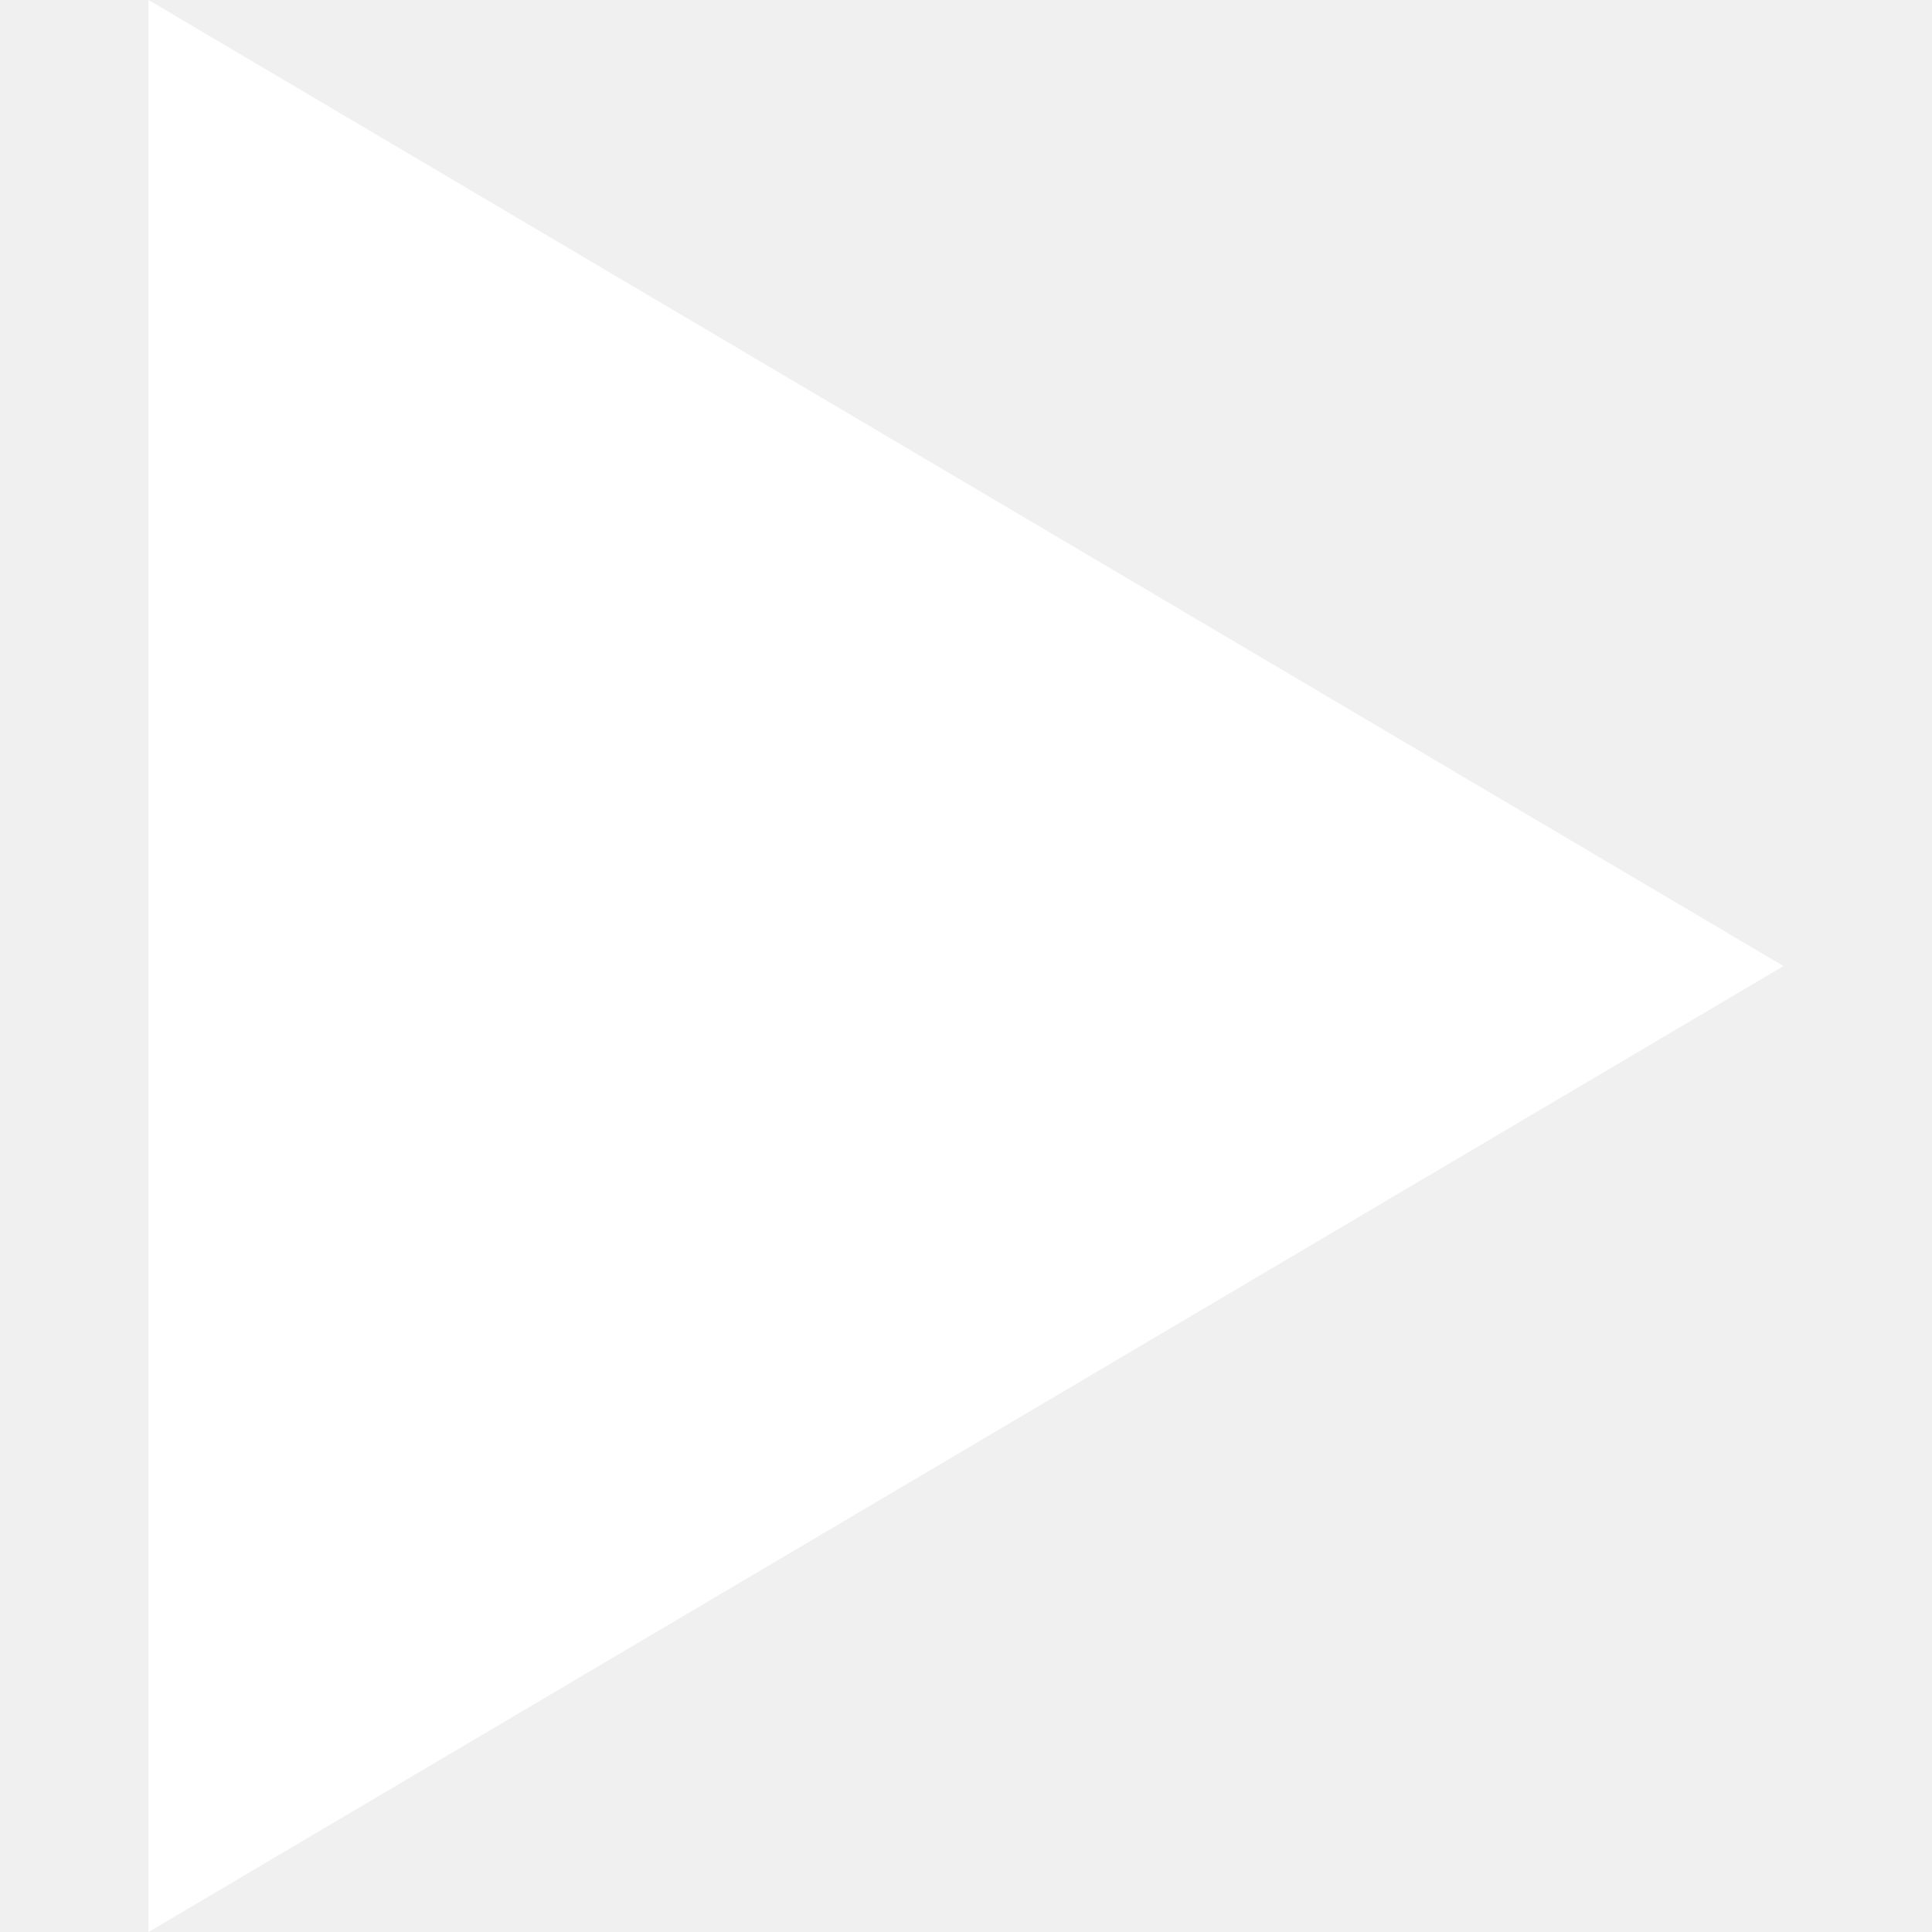
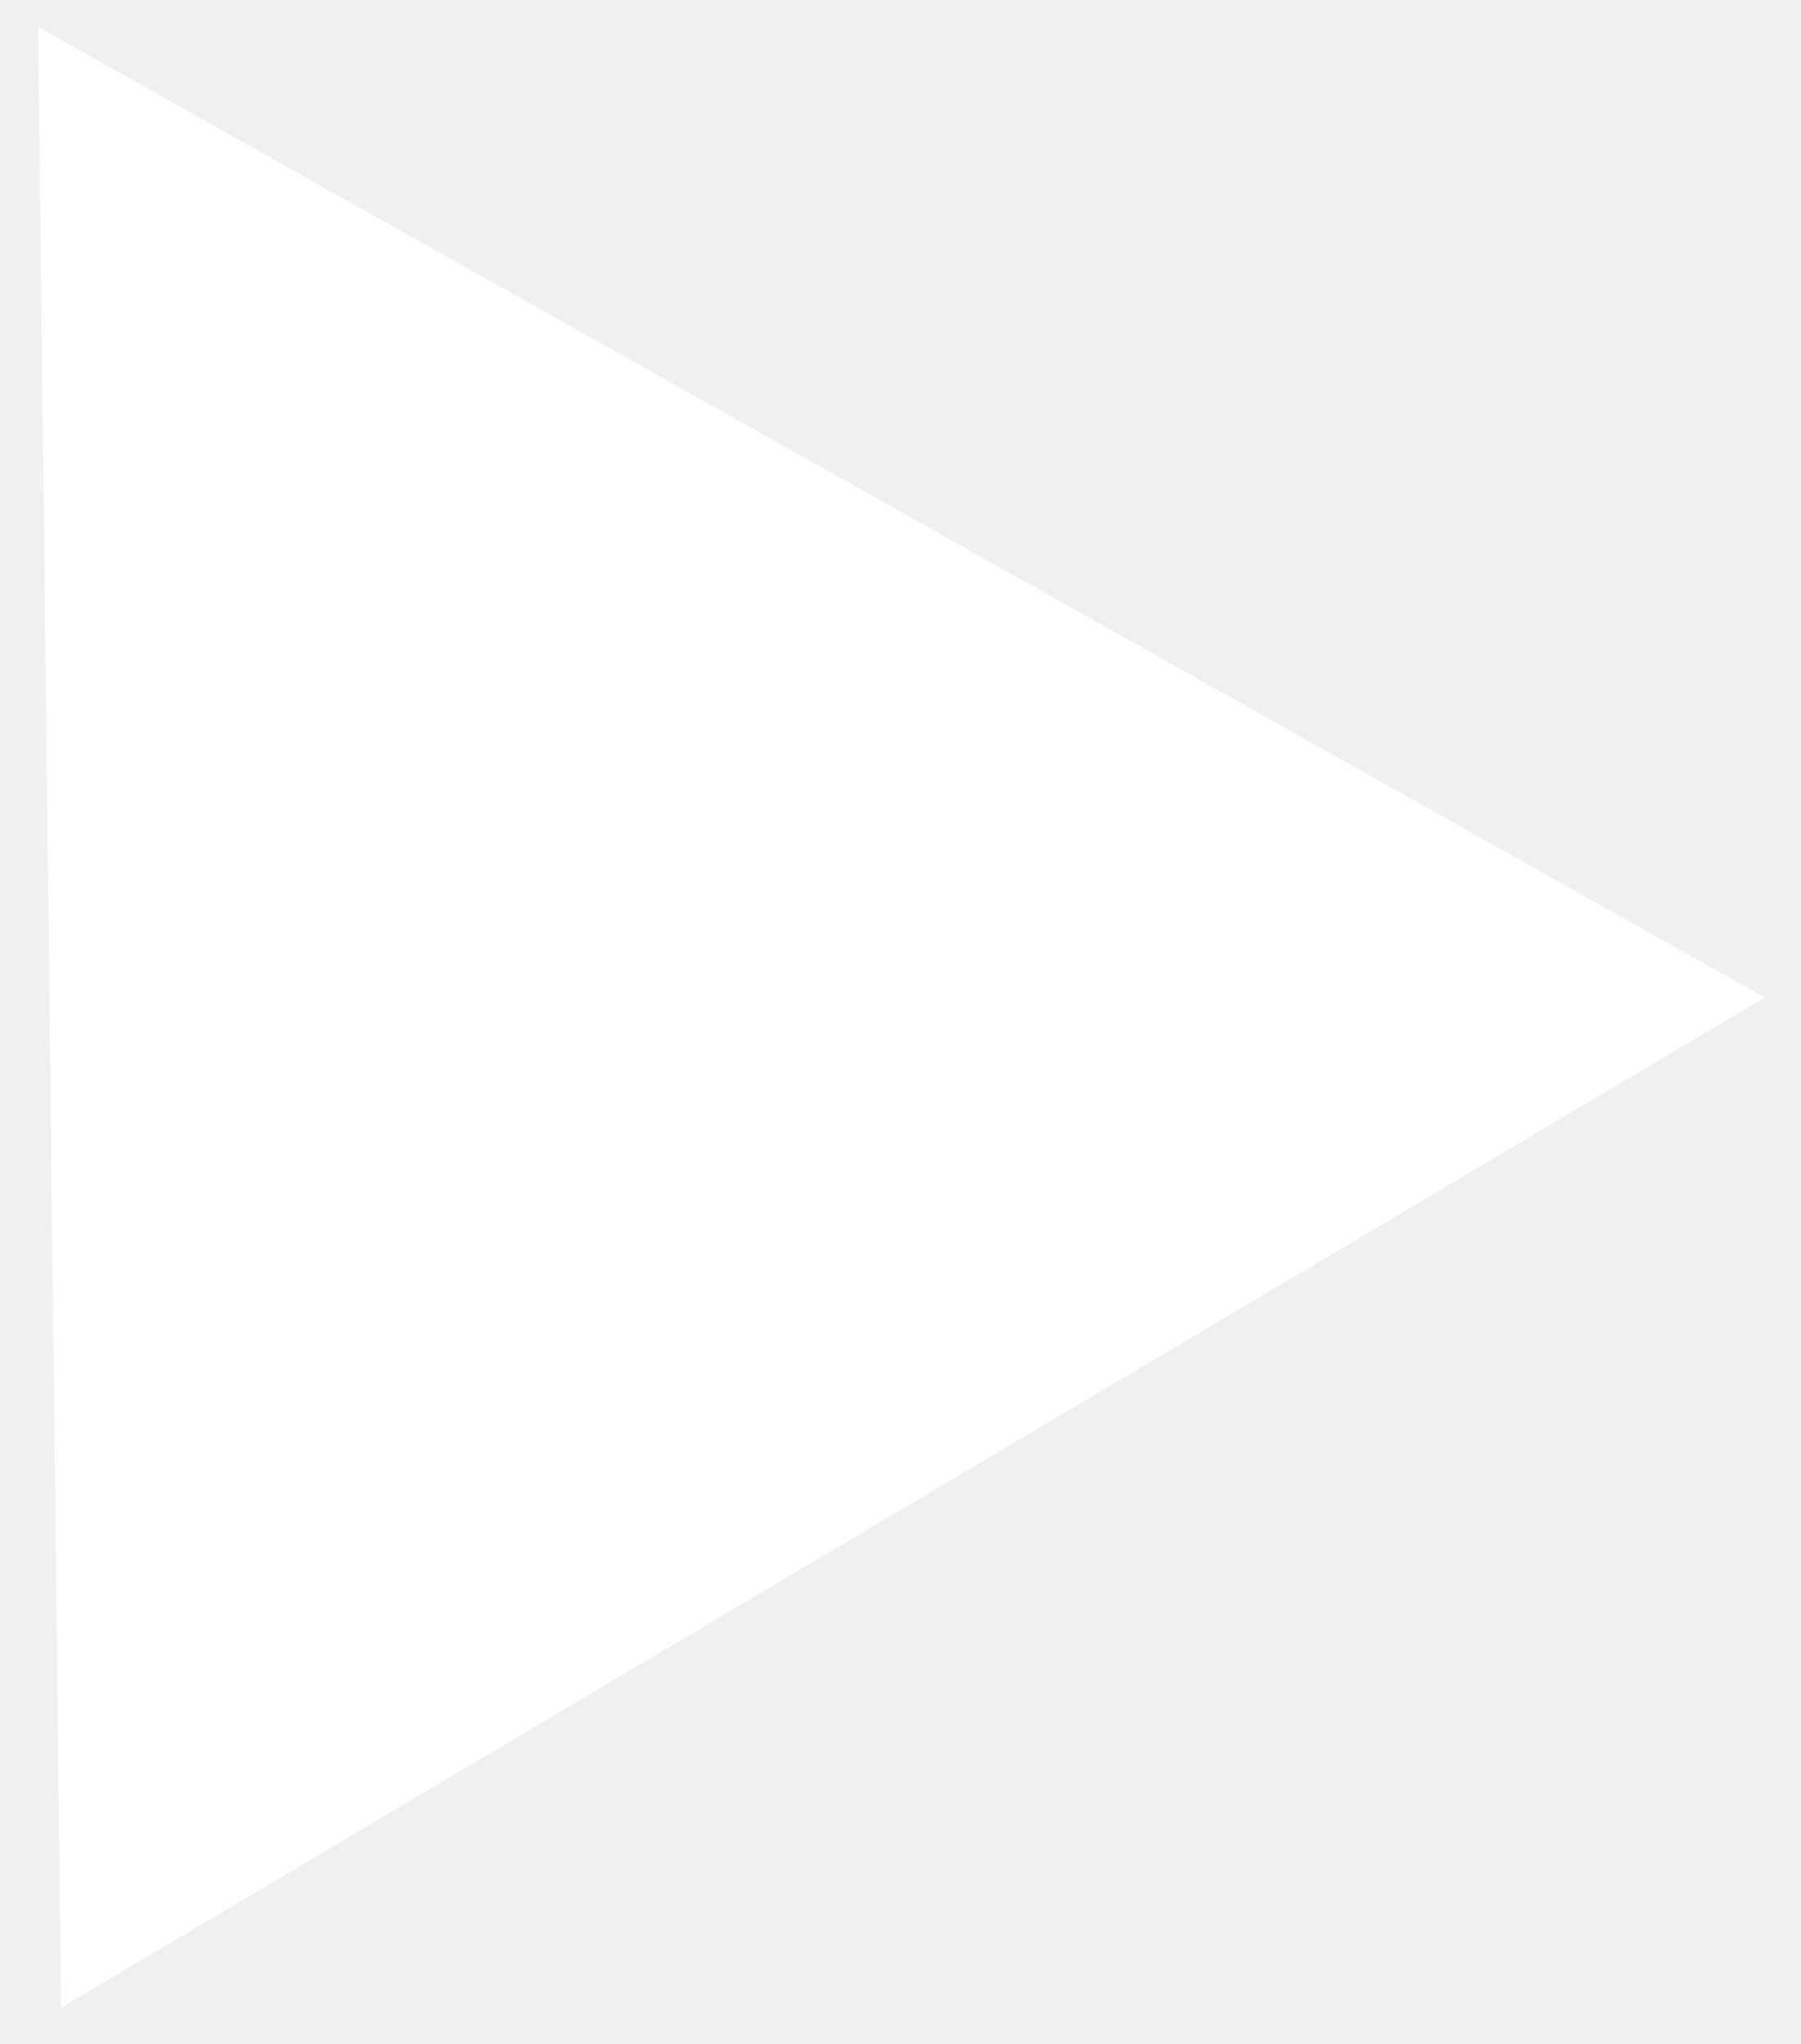
- <svg xmlns="http://www.w3.org/2000/svg" version="1.1" id="Capa_1" x="0px" y="0px" viewBox="0 0 247.506 247.506" style="enable-background:new 0 0 247.506 247.506;" xml:space="preserve">
-   <g>
-     <g>
-       <path style="fill:#fff;" d="M19.028,247.506V0l209.449,123.759L19.028,247.506z" />
-     </g>
-   </g>
-   <g>
- </g>
-   <g>
- </g>
-   <g>
- </g>
-   <g>
- </g>
-   <g>
- </g>
-   <g>
- </g>
-   <g>
- </g>
-   <g>
- </g>
-   <g>
- </g>
-   <g>
- </g>
-   <g>
- </g>
-   <g>
- </g>
-   <g>
- </g>
-   <g>
- </g>
-   <g>
- </g>
+ <svg xmlns="http://www.w3.org/2000/svg" width="37" height="42" viewBox="0 0 37 42" fill="none">
+   <path d="M36.267 20.498L1.254 41.254L0.785 0.554L36.267 20.498Z" fill="white" />
</svg>
